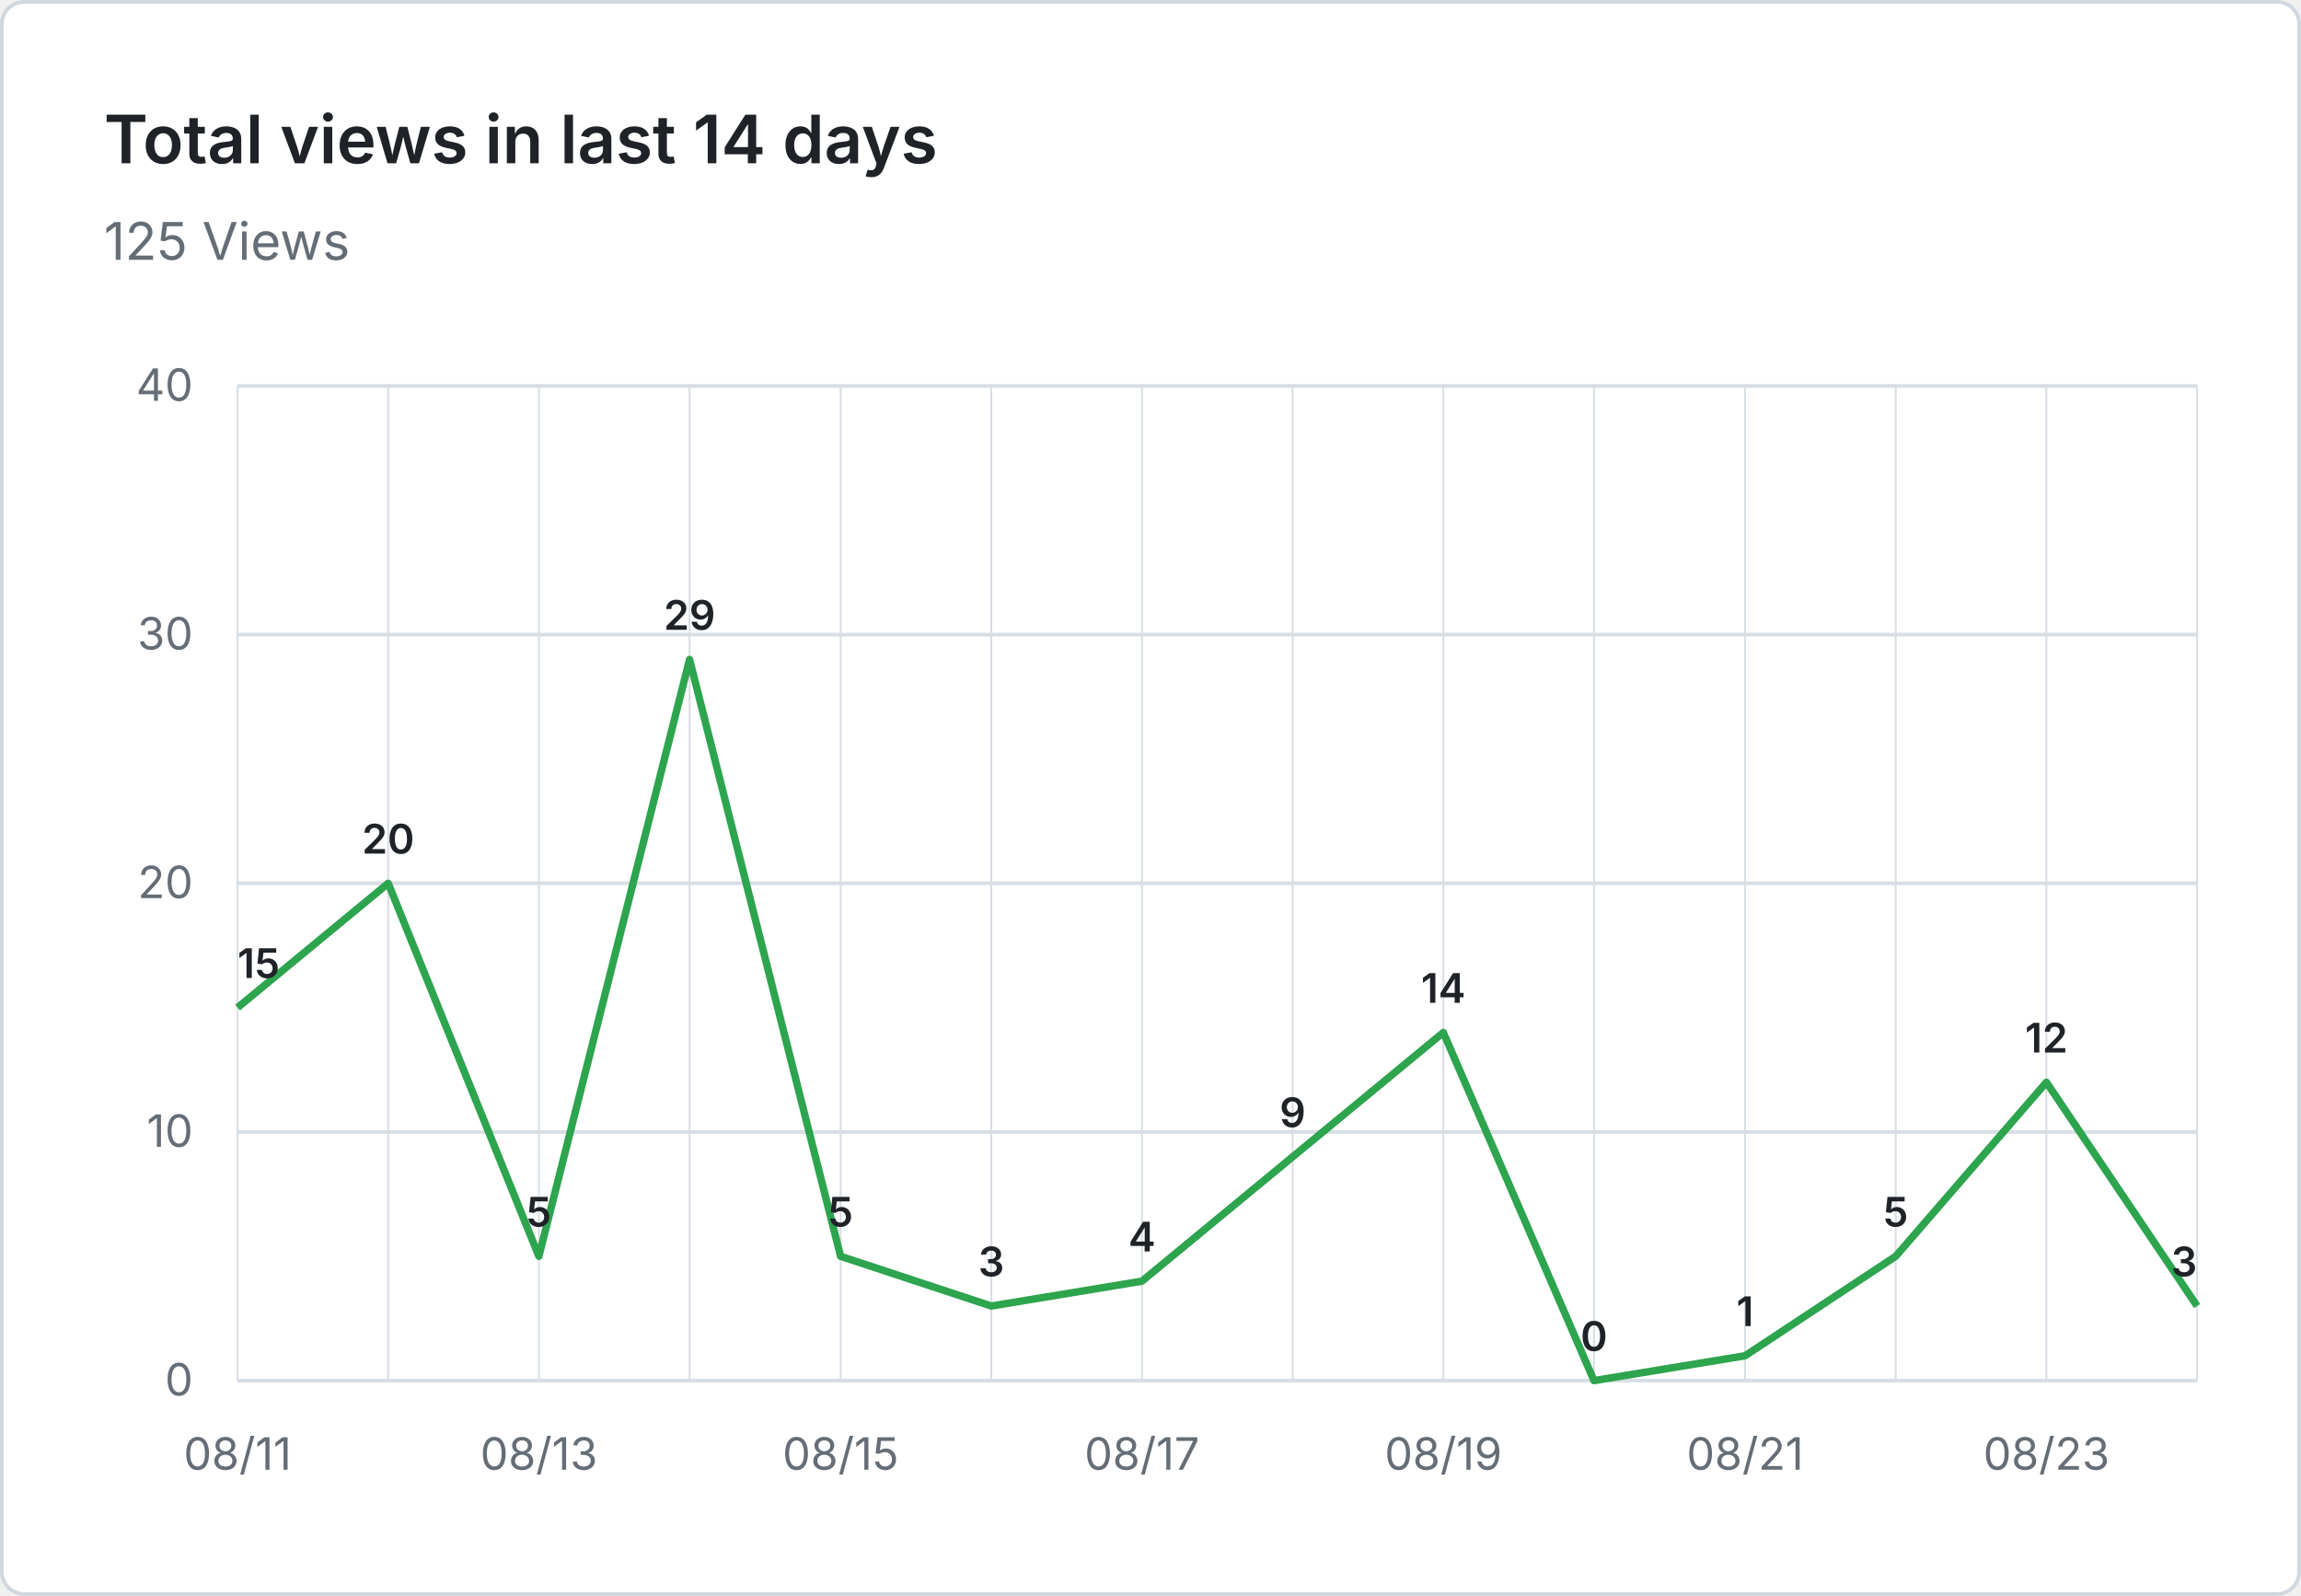
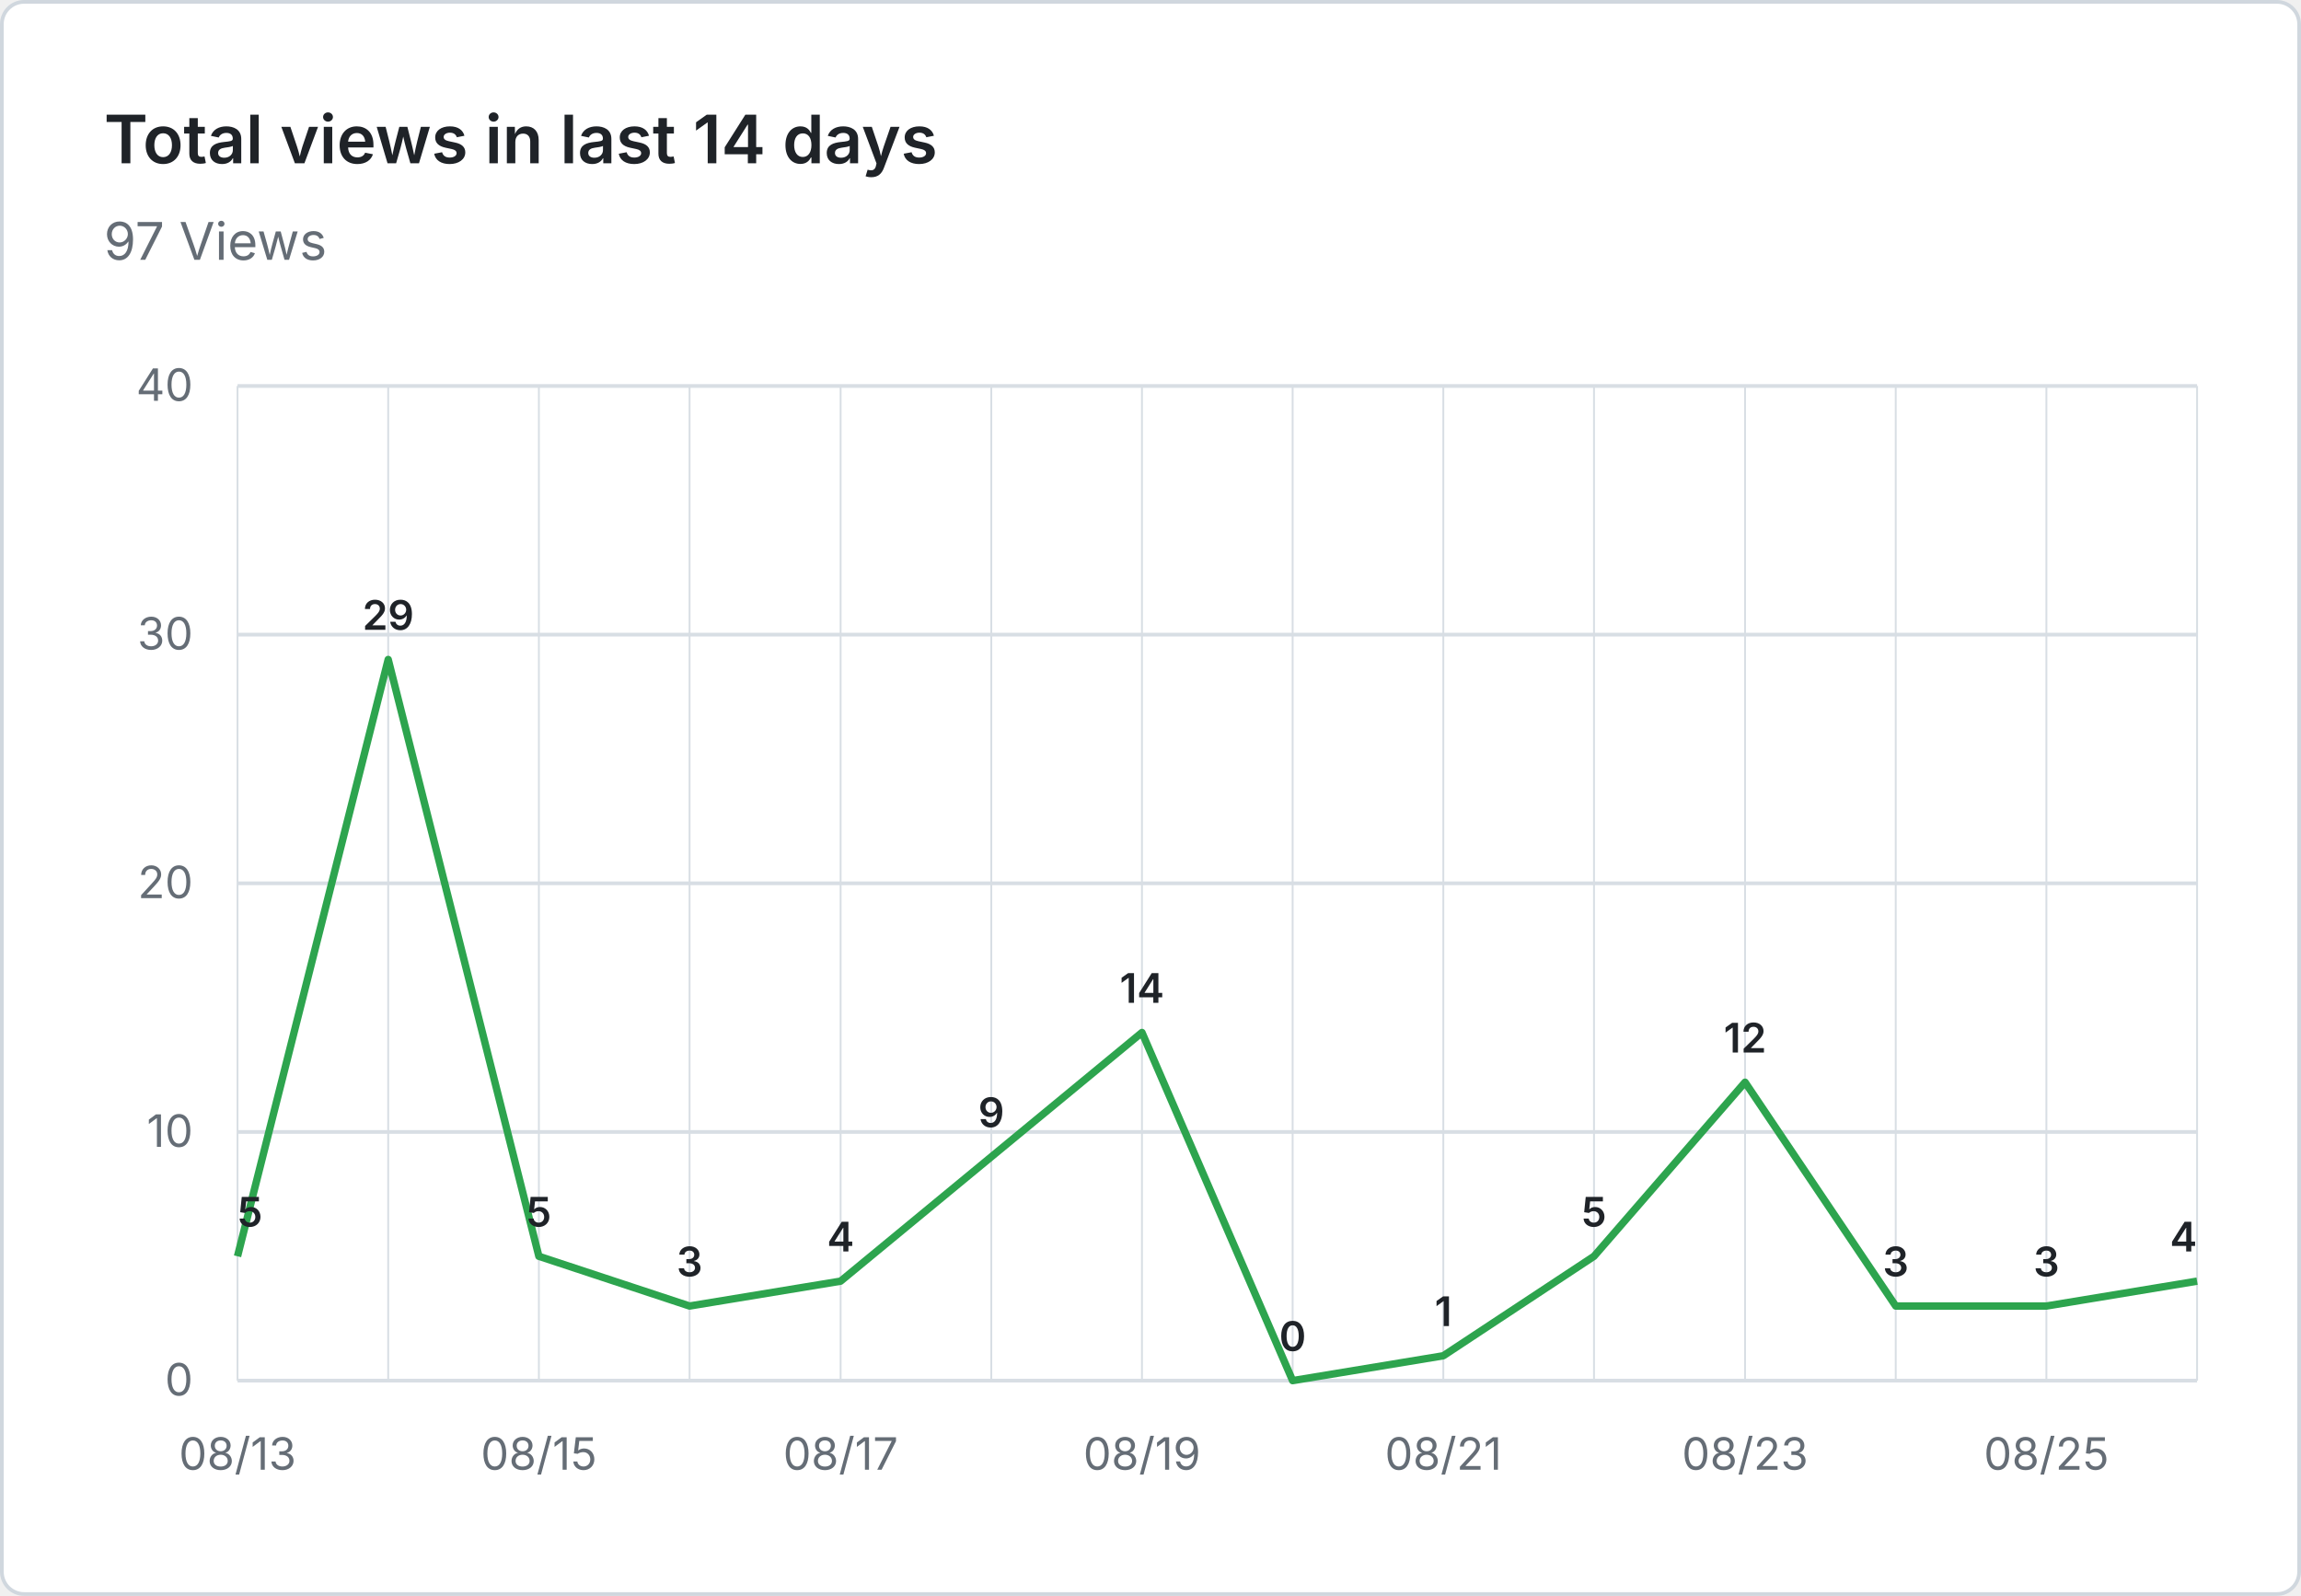
- <svg xmlns="http://www.w3.org/2000/svg" viewBox="0 0 620 430" width="620" height="430" role="img" aria-label="Total views in last 14 days: 125 Views">
+ <svg xmlns="http://www.w3.org/2000/svg" viewBox="0 0 620 430" width="620" height="430" role="img" aria-label="Total views in last 14 days: 97 Views">
  <rect x="0.5" y="0.5" width="619" height="429" fill="#ffffff" stroke="#d0d7de" rx="6" />
  <g font-family="system-ui, -apple-system, 'Segoe UI', sans-serif">
    <text x="28" y="44" fill="#1f2328" font-size="18" font-weight="600">Total views in last 14 days</text>
-     <text x="28" y="70" fill="#656d76" font-size="14">125 Views</text>
+     <text x="28" y="70" fill="#656d76" font-size="14">97 Views</text>
    <line x1="64" y1="372.0" x2="592" y2="372.0" stroke="#d8dee4" stroke-width="1" />
    <text x="52" y="376.0" text-anchor="end" fill="#656d76" font-size="12">0</text>
    <line x1="64" y1="305.0" x2="592" y2="305.0" stroke="#d8dee4" stroke-width="1" />
    <text x="52" y="309.0" text-anchor="end" fill="#656d76" font-size="12">10</text>
    <line x1="64" y1="238.0" x2="592" y2="238.0" stroke="#d8dee4" stroke-width="1" />
    <text x="52" y="242.0" text-anchor="end" fill="#656d76" font-size="12">20</text>
    <line x1="64" y1="171.0" x2="592" y2="171.0" stroke="#d8dee4" stroke-width="1" />
    <text x="52" y="175.0" text-anchor="end" fill="#656d76" font-size="12">30</text>
    <line x1="64" y1="104.0" x2="592" y2="104.0" stroke="#d8dee4" stroke-width="1" />
    <text x="52" y="108.0" text-anchor="end" fill="#656d76" font-size="12">40</text>
    <line x1="64.0" y1="104" x2="64.0" y2="372" stroke="#d8dee4" stroke-width="0.5" />
    <line x1="104.6" y1="104" x2="104.6" y2="372" stroke="#d8dee4" stroke-width="0.5" />
    <line x1="145.2" y1="104" x2="145.2" y2="372" stroke="#d8dee4" stroke-width="0.5" />
    <line x1="185.8" y1="104" x2="185.8" y2="372" stroke="#d8dee4" stroke-width="0.5" />
    <line x1="226.5" y1="104" x2="226.5" y2="372" stroke="#d8dee4" stroke-width="0.5" />
    <line x1="267.1" y1="104" x2="267.1" y2="372" stroke="#d8dee4" stroke-width="0.5" />
    <line x1="307.7" y1="104" x2="307.7" y2="372" stroke="#d8dee4" stroke-width="0.5" />
    <line x1="348.3" y1="104" x2="348.3" y2="372" stroke="#d8dee4" stroke-width="0.5" />
    <line x1="388.9" y1="104" x2="388.9" y2="372" stroke="#d8dee4" stroke-width="0.5" />
    <line x1="429.5" y1="104" x2="429.5" y2="372" stroke="#d8dee4" stroke-width="0.5" />
    <line x1="470.2" y1="104" x2="470.2" y2="372" stroke="#d8dee4" stroke-width="0.5" />
    <line x1="510.8" y1="104" x2="510.8" y2="372" stroke="#d8dee4" stroke-width="0.5" />
    <line x1="551.4" y1="104" x2="551.4" y2="372" stroke="#d8dee4" stroke-width="0.5" />
    <line x1="592.0" y1="104" x2="592.0" y2="372" stroke="#d8dee4" stroke-width="0.5" />
-     <text x="64.0" y="396" text-anchor="middle" fill="#656d76" font-size="12">08/11</text>
-     <text x="145.2" y="396" text-anchor="middle" fill="#656d76" font-size="12">08/13</text>
-     <text x="226.5" y="396" text-anchor="middle" fill="#656d76" font-size="12">08/15</text>
-     <text x="307.7" y="396" text-anchor="middle" fill="#656d76" font-size="12">08/17</text>
-     <text x="388.9" y="396" text-anchor="middle" fill="#656d76" font-size="12">08/19</text>
-     <text x="470.2" y="396" text-anchor="middle" fill="#656d76" font-size="12">08/21</text>
-     <text x="551.4" y="396" text-anchor="middle" fill="#656d76" font-size="12">08/23</text>
-     <path d="M 64.0 271.5 L 104.6 238.0 L 145.2 338.5 L 185.8 177.7 L 226.5 338.5 L 267.1 351.9 L 307.7 345.2 L 348.3 311.7 L 388.9 278.2 L 429.5 372.0 L 470.2 365.3 L 510.8 338.5 L 551.4 291.6 L 592.0 351.9" fill="none" stroke="#2da44e" stroke-width="2" stroke-linejoin="round" />
-     <text x="64.0" y="263.5" text-anchor="start" fill="#1f2328" font-size="11" font-weight="600">15</text>
-     <text x="104.6" y="230.0" text-anchor="middle" fill="#1f2328" font-size="11" font-weight="600">20</text>
+     <text x="64.0" y="396" text-anchor="middle" fill="#656d76" font-size="12">08/13</text>
+     <text x="145.2" y="396" text-anchor="middle" fill="#656d76" font-size="12">08/15</text>
+     <text x="226.5" y="396" text-anchor="middle" fill="#656d76" font-size="12">08/17</text>
+     <text x="307.7" y="396" text-anchor="middle" fill="#656d76" font-size="12">08/19</text>
+     <text x="388.9" y="396" text-anchor="middle" fill="#656d76" font-size="12">08/21</text>
+     <text x="470.2" y="396" text-anchor="middle" fill="#656d76" font-size="12">08/23</text>
+     <text x="551.4" y="396" text-anchor="middle" fill="#656d76" font-size="12">08/25</text>
+     <path d="M 64.0 338.5 L 104.6 177.7 L 145.2 338.5 L 185.8 351.9 L 226.5 345.2 L 267.1 311.7 L 307.7 278.2 L 348.3 372.0 L 388.9 365.3 L 429.5 338.5 L 470.2 291.6 L 510.8 351.9 L 551.4 351.9 L 592.0 345.2" fill="none" stroke="#2da44e" stroke-width="2" stroke-linejoin="round" />
+     <text x="64.0" y="330.5" text-anchor="start" fill="#1f2328" font-size="11" font-weight="600">5</text>
+     <text x="104.6" y="169.7" text-anchor="middle" fill="#1f2328" font-size="11" font-weight="600">29</text>
    <text x="145.2" y="330.5" text-anchor="middle" fill="#1f2328" font-size="11" font-weight="600">5</text>
-     <text x="185.8" y="169.7" text-anchor="middle" fill="#1f2328" font-size="11" font-weight="600">29</text>
-     <text x="226.5" y="330.5" text-anchor="middle" fill="#1f2328" font-size="11" font-weight="600">5</text>
-     <text x="267.1" y="343.9" text-anchor="middle" fill="#1f2328" font-size="11" font-weight="600">3</text>
-     <text x="307.7" y="337.2" text-anchor="middle" fill="#1f2328" font-size="11" font-weight="600">4</text>
-     <text x="348.3" y="303.7" text-anchor="middle" fill="#1f2328" font-size="11" font-weight="600">9</text>
-     <text x="388.9" y="270.2" text-anchor="middle" fill="#1f2328" font-size="11" font-weight="600">14</text>
-     <text x="429.5" y="364.0" text-anchor="middle" fill="#1f2328" font-size="11" font-weight="600">0</text>
-     <text x="470.2" y="357.3" text-anchor="middle" fill="#1f2328" font-size="11" font-weight="600">1</text>
-     <text x="510.8" y="330.5" text-anchor="middle" fill="#1f2328" font-size="11" font-weight="600">5</text>
-     <text x="551.4" y="283.6" text-anchor="middle" fill="#1f2328" font-size="11" font-weight="600">12</text>
-     <text x="592.0" y="343.9" text-anchor="end" fill="#1f2328" font-size="11" font-weight="600">3</text>
+     <text x="185.8" y="343.9" text-anchor="middle" fill="#1f2328" font-size="11" font-weight="600">3</text>
+     <text x="226.5" y="337.2" text-anchor="middle" fill="#1f2328" font-size="11" font-weight="600">4</text>
+     <text x="267.1" y="303.7" text-anchor="middle" fill="#1f2328" font-size="11" font-weight="600">9</text>
+     <text x="307.7" y="270.2" text-anchor="middle" fill="#1f2328" font-size="11" font-weight="600">14</text>
+     <text x="348.3" y="364.0" text-anchor="middle" fill="#1f2328" font-size="11" font-weight="600">0</text>
+     <text x="388.9" y="357.3" text-anchor="middle" fill="#1f2328" font-size="11" font-weight="600">1</text>
+     <text x="429.5" y="330.5" text-anchor="middle" fill="#1f2328" font-size="11" font-weight="600">5</text>
+     <text x="470.2" y="283.6" text-anchor="middle" fill="#1f2328" font-size="11" font-weight="600">12</text>
+     <text x="510.8" y="343.9" text-anchor="middle" fill="#1f2328" font-size="11" font-weight="600">3</text>
+     <text x="551.4" y="343.9" text-anchor="middle" fill="#1f2328" font-size="11" font-weight="600">3</text>
+     <text x="592.0" y="337.2" text-anchor="end" fill="#1f2328" font-size="11" font-weight="600">4</text>
  </g>
</svg>
